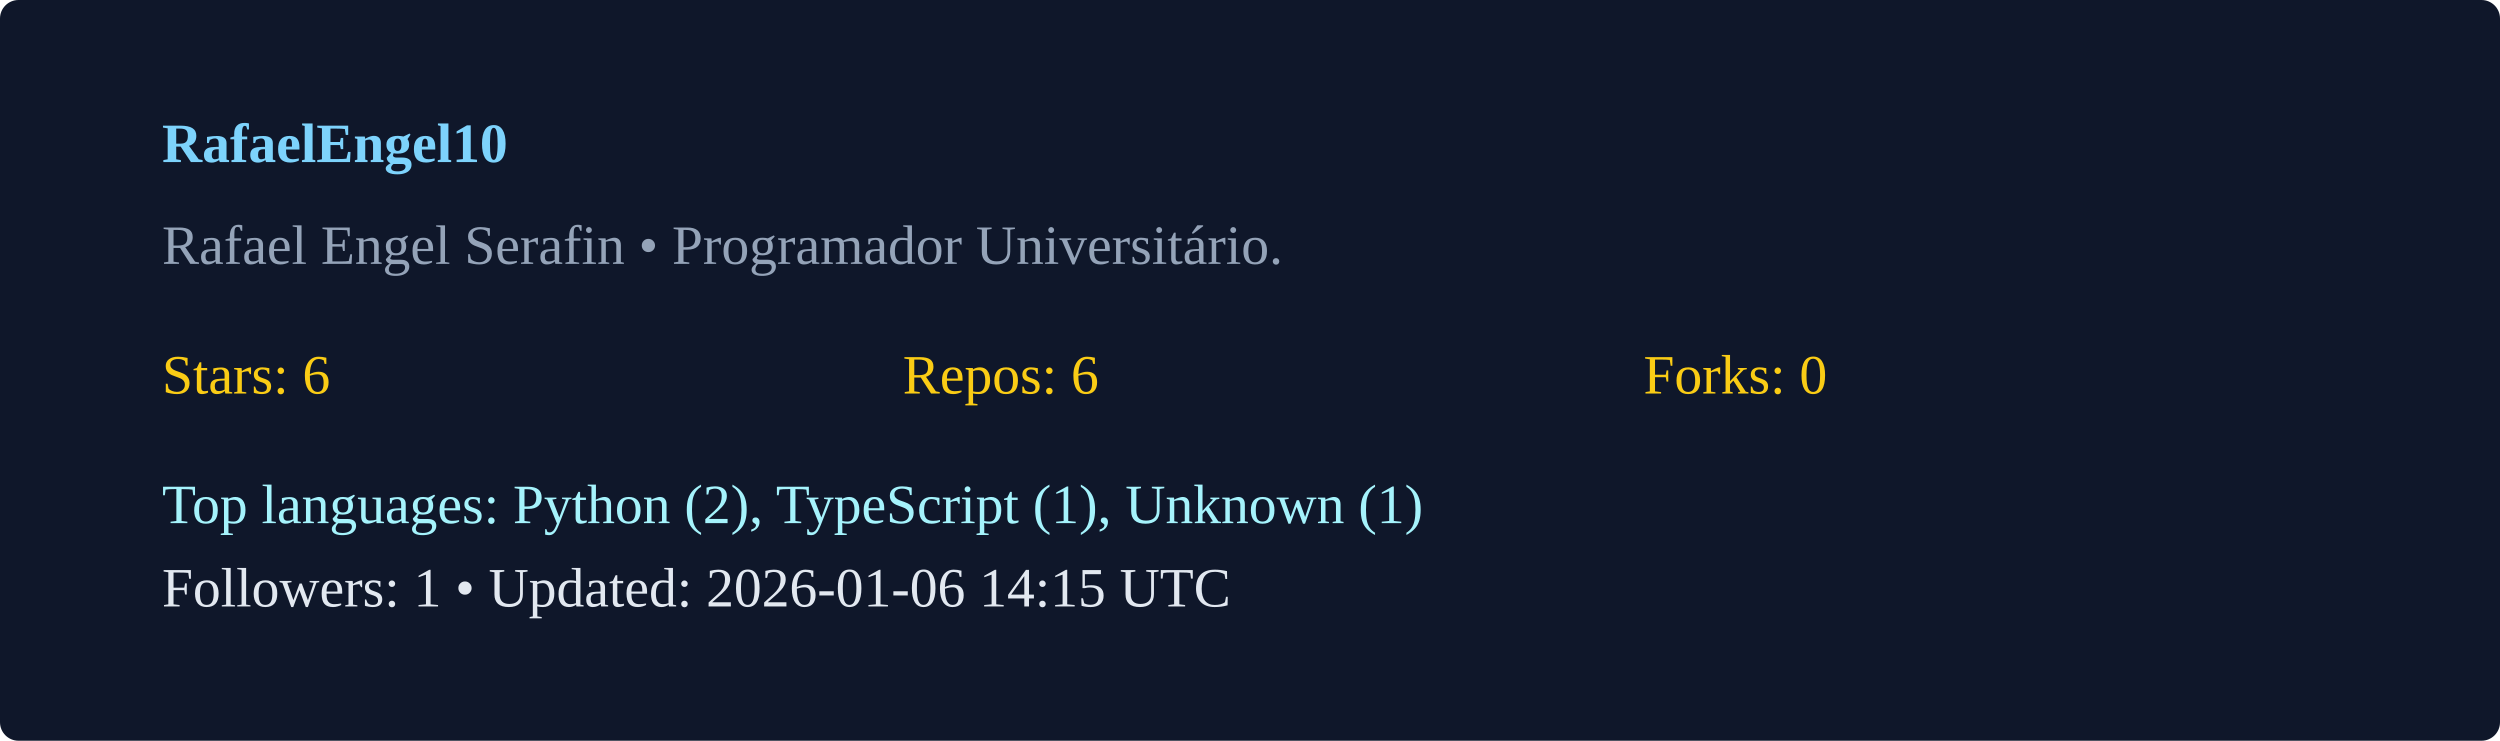
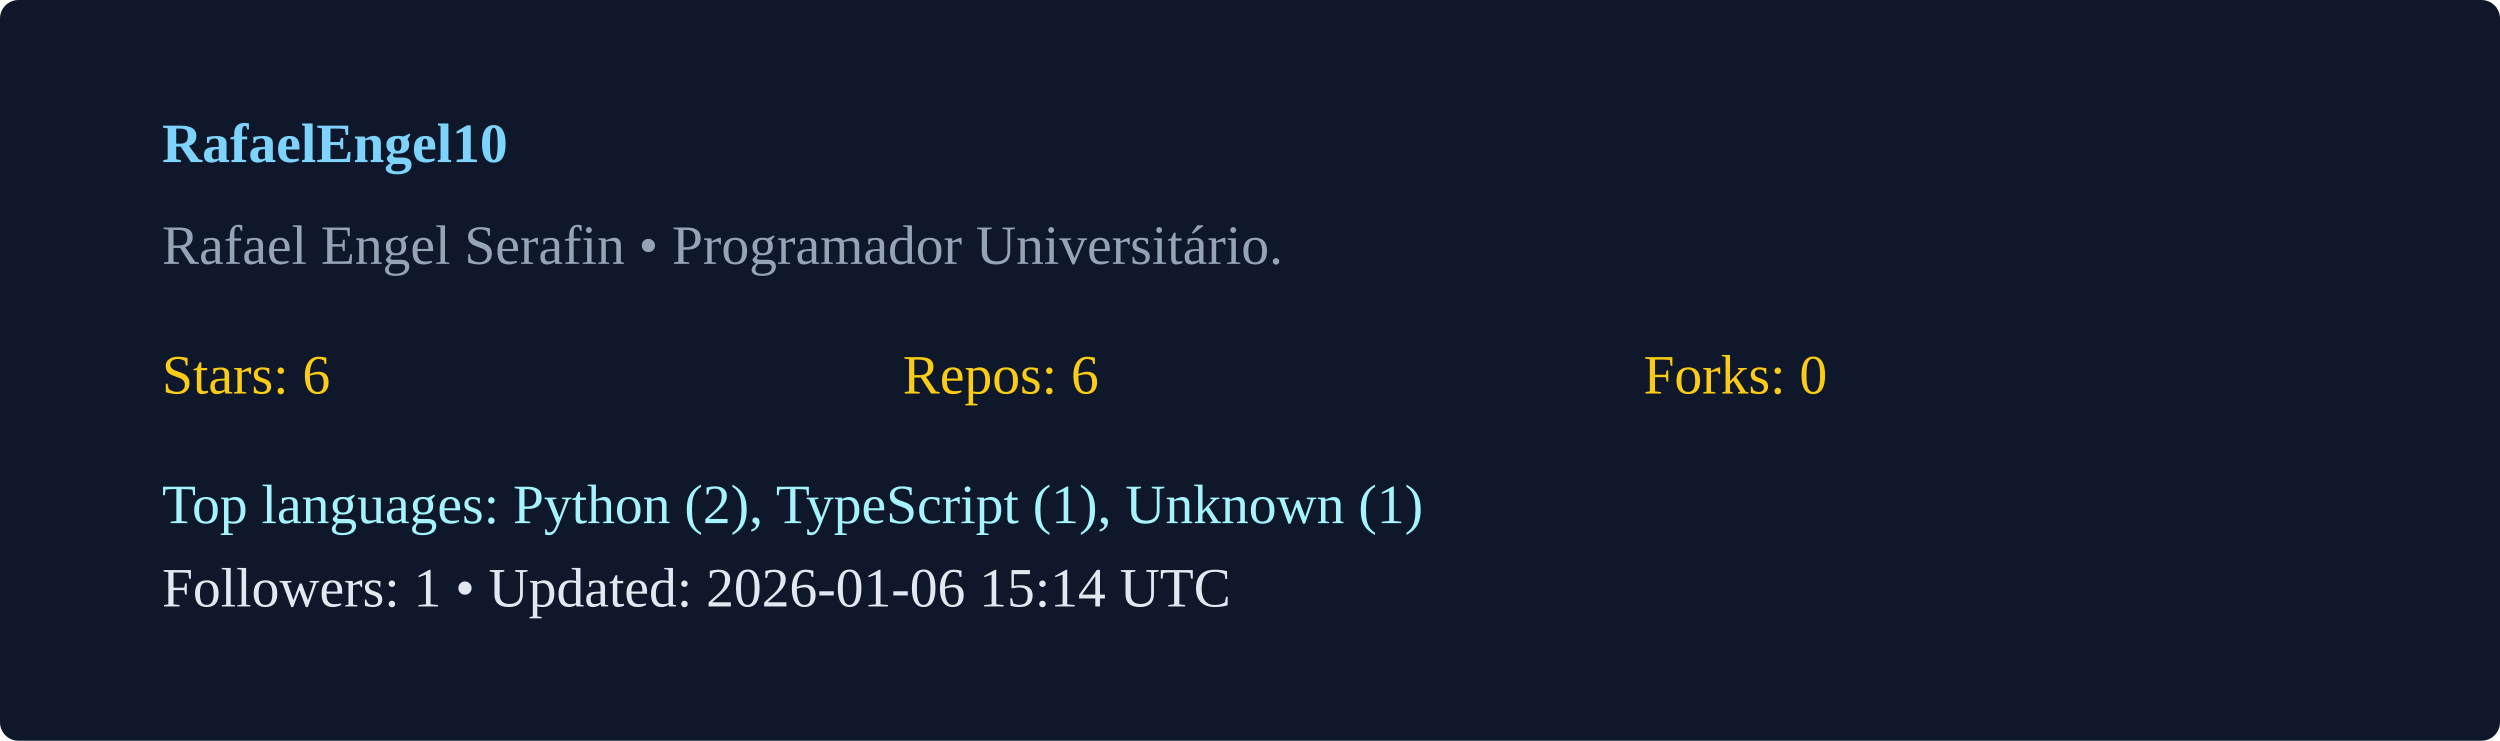
<svg xmlns="http://www.w3.org/2000/svg" width="540" height="160" viewBox="0 0 540 160">
  <rect width="100%" height="100%" rx="4" fill="#0f172a" />
  <g transform="translate(35,35)">
    <text x="0" y="0" fill="#7dd3fc" font-weight="600">RafaelEngel10</text>
    <text x="0" y="22" fill="#94a3b8">Rafael Engel Serafin  • Programador Universitário. </text>
    <g transform="translate(0,50)">
      <text x="0" y="0" fill="#facc15">Stars: 6</text>
      <text x="160" y="0" fill="#facc15">Repos: 6</text>
      <text x="320" y="0" fill="#facc15">Forks: 0</text>
      <text x="0" y="28" fill="#a5f3fc">Top languages: Python (2), TypeScript (1), Unknown (1)</text>
-       <text x="0" y="46" fill="#e2e8f0">Followers: 1 • Updated: 2026-01-06 14:15 UTC</text>
+       <text x="0" y="46" fill="#e2e8f0">Followers: 1 • Updated: 2026-01-06 15:14 UTC</text>
    </g>
  </g>
</svg>
